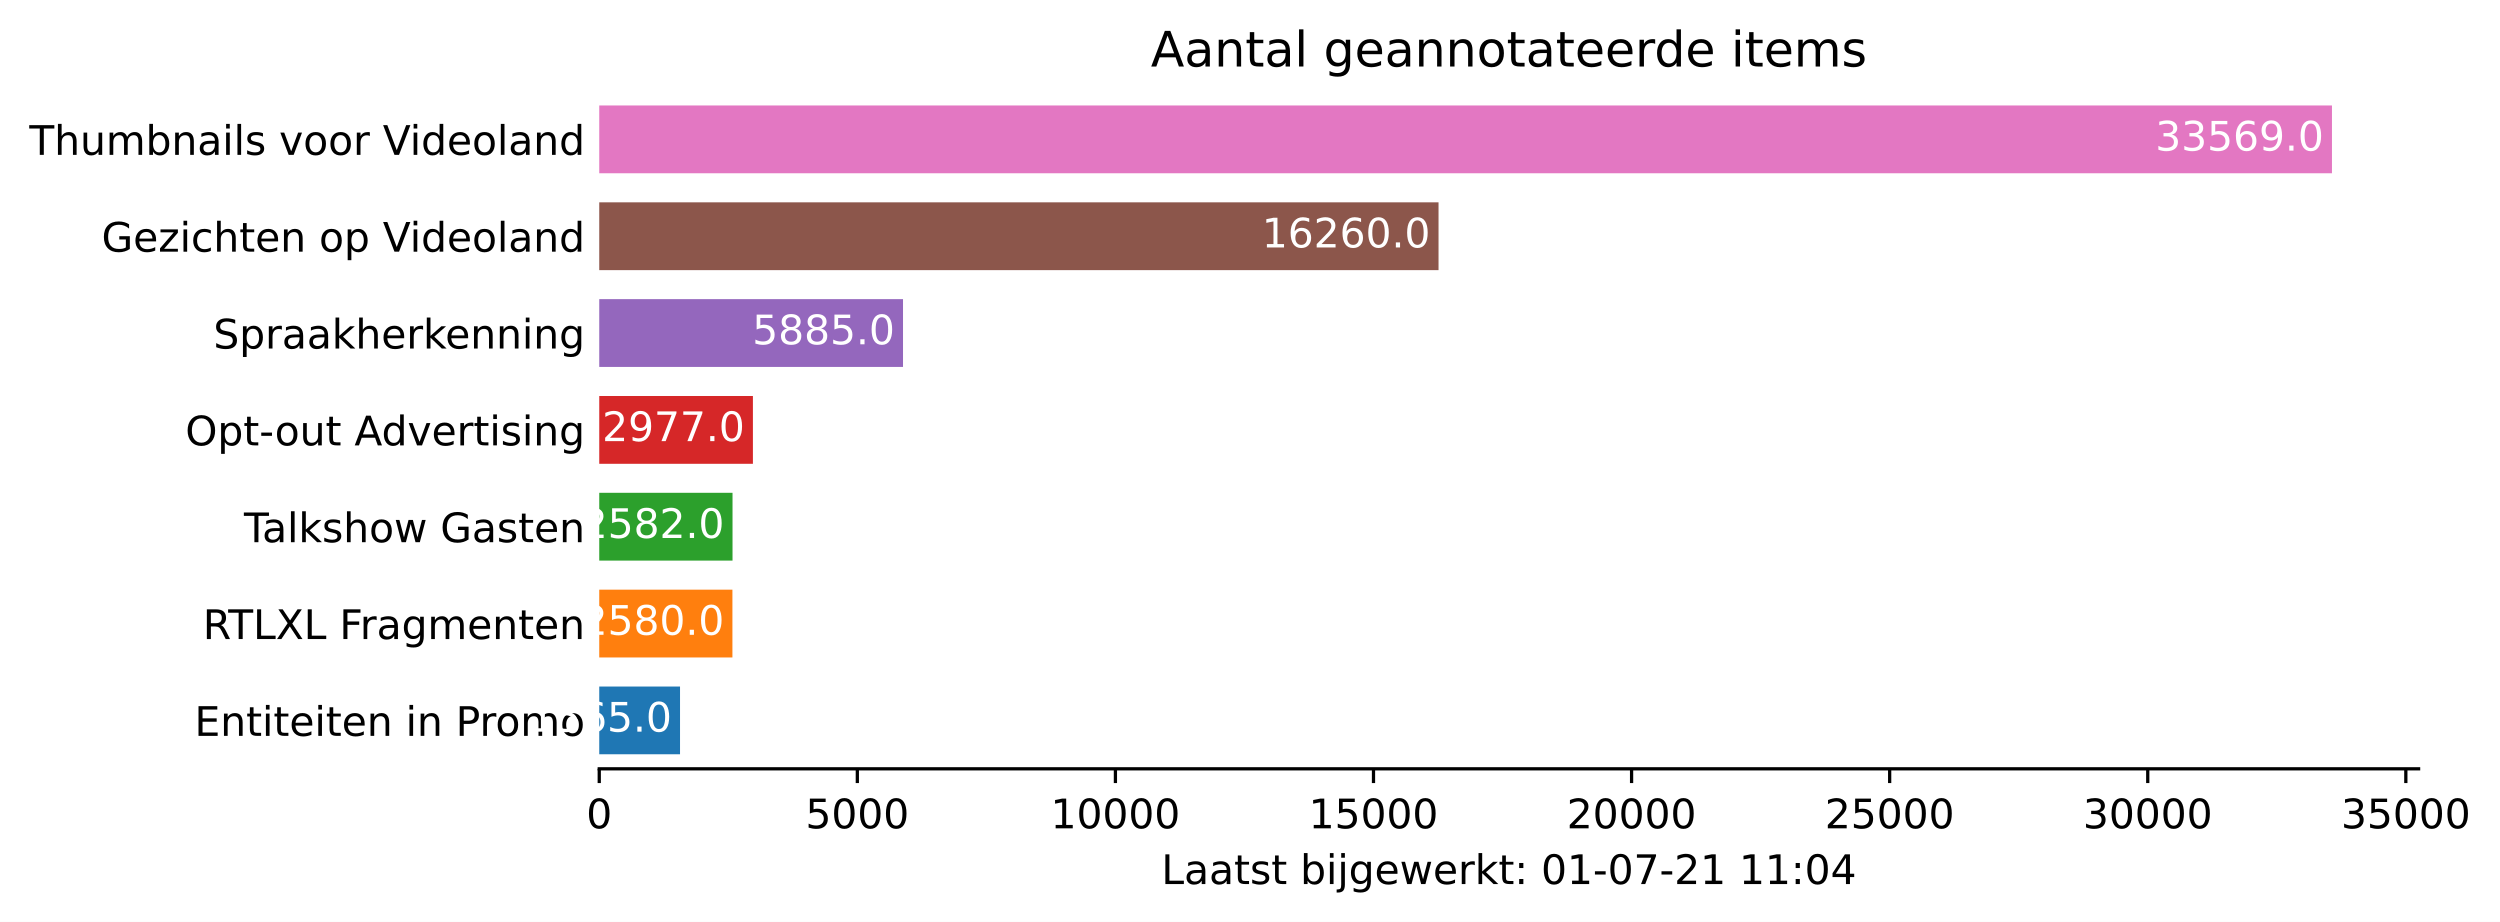
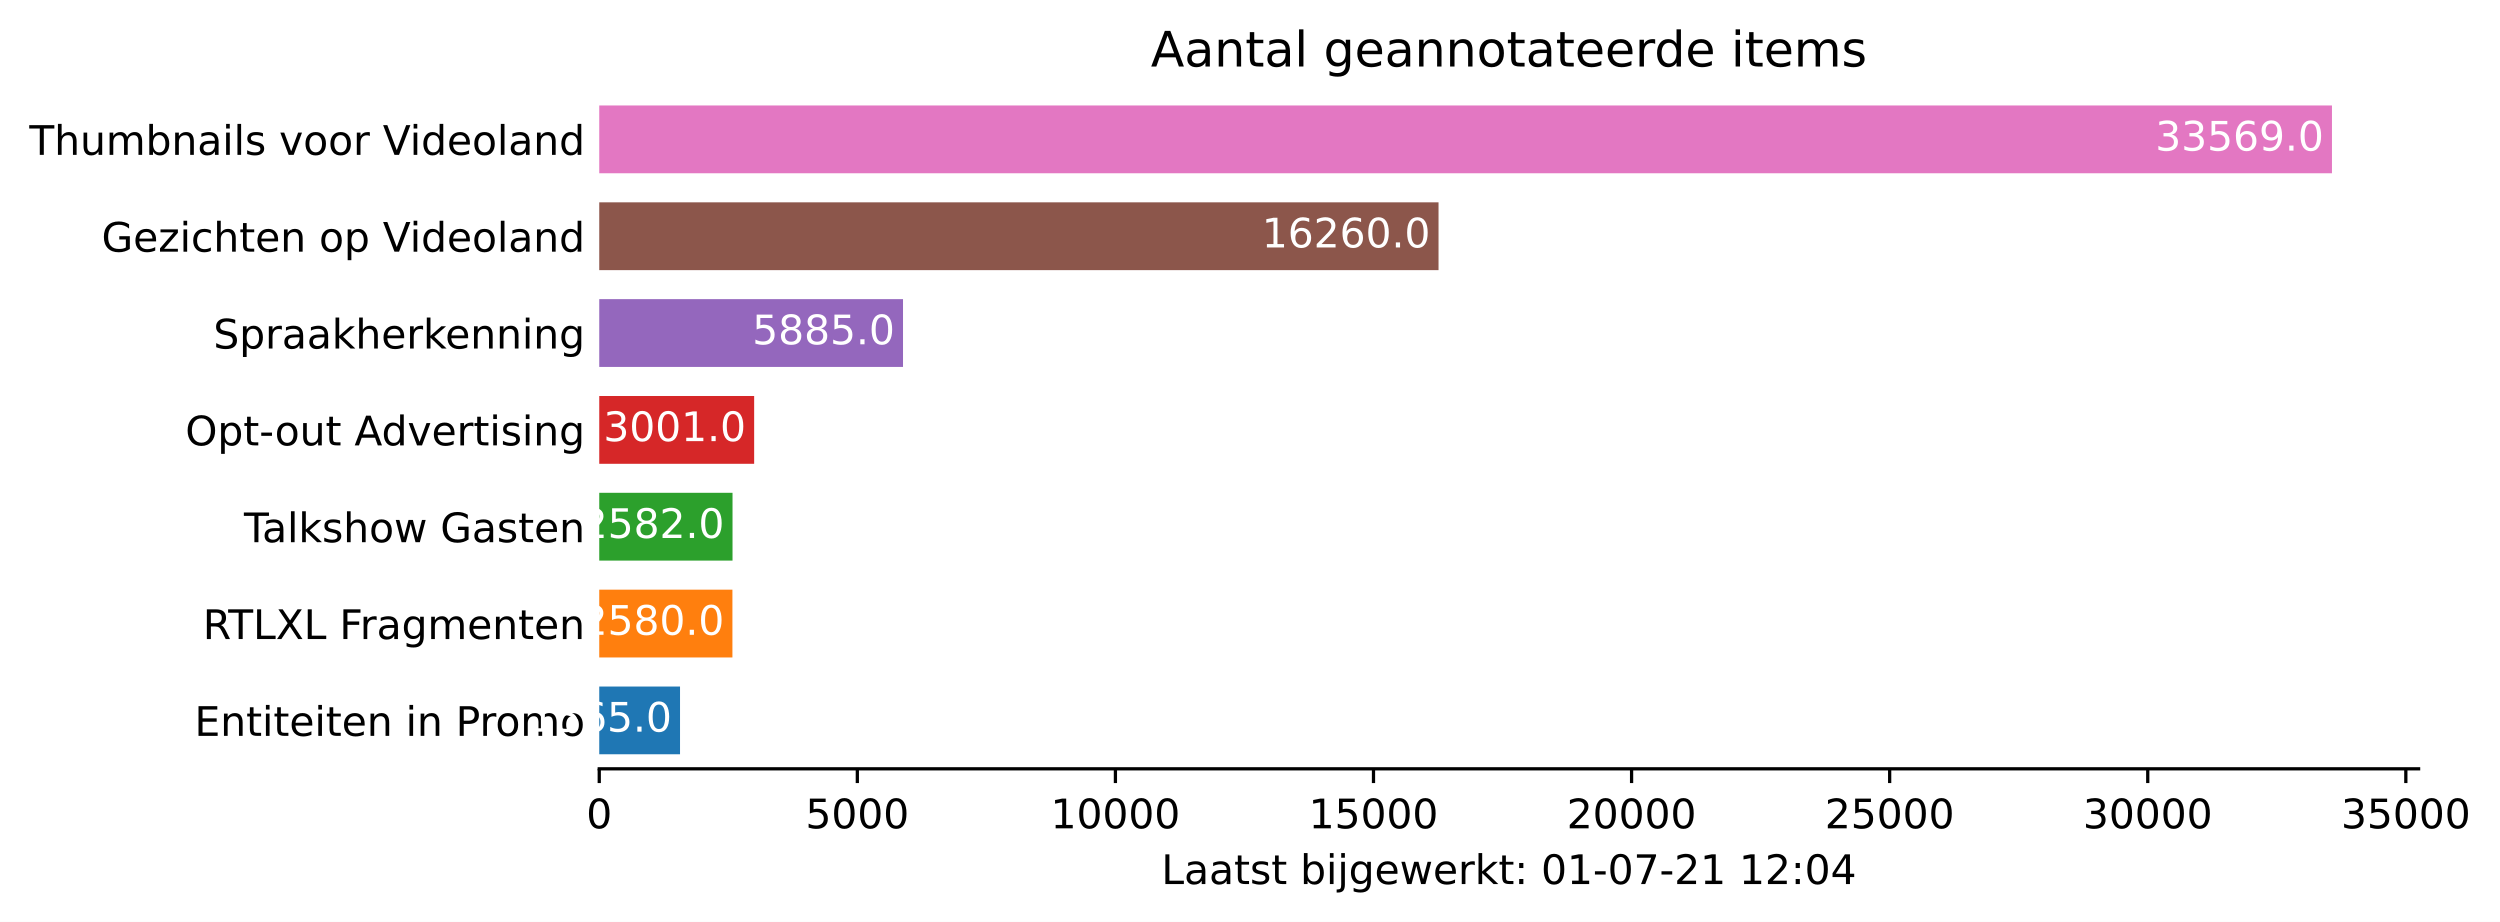
<svg xmlns="http://www.w3.org/2000/svg" xmlns:xlink="http://www.w3.org/1999/xlink" height="226.194pt" version="1.1" viewBox="0 0 613.405 226.194" width="613.405pt">
  <defs>
    <style type="text/css">*{stroke-linecap:butt;stroke-linejoin:round;}</style>
  </defs>
  <g id="figure_1">
    <g id="patch_1">
      <path d="M 0 226.194  L 613.405 226.194  L 613.405 0  L 0 0  z " style="fill:#ffffff;" />
    </g>
    <g id="axes_1">
      <g id="patch_2">
        <path d="M 147.033 188.638  L 593.433 188.638  L 593.433 22.318  L 147.033 22.318  z " style="fill:#ffffff;" />
      </g>
      <g id="patch_3">
-         <path clip-path="url(#pdcda21064b)" d="M 147.033 185.074  L 166.853 185.074  L 166.853 168.442  L 147.033 168.442  z " style="fill:#1f77b4;" />
+         <path clip-path="url(#p0acc39a917)" d="M 147.033 185.074  L 166.853 185.074  L 166.853 168.442  L 147.033 168.442  z " style="fill:#1f77b4;" />
      </g>
      <g id="patch_4">
-         <path clip-path="url(#pdcda21064b)" d="M 147.033 161.314  L 179.708 161.314  L 179.708 144.682  L 147.033 144.682  z " style="fill:#ff7f0e;" />
+         <path clip-path="url(#p0acc39a917)" d="M 147.033 161.314  L 179.708 161.314  L 179.708 144.682  L 147.033 144.682  z " style="fill:#ff7f0e;" />
      </g>
      <g id="patch_5">
-         <path clip-path="url(#pdcda21064b)" d="M 147.033 137.554  L 179.733 137.554  L 179.733 120.922  L 147.033 120.922  z " style="fill:#2ca02c;" />
+         <path clip-path="url(#p0acc39a917)" d="M 147.033 137.554  L 179.733 137.554  L 179.733 120.922  L 147.033 120.922  z " style="fill:#2ca02c;" />
      </g>
      <g id="patch_6">
-         <path clip-path="url(#pdcda21064b)" d="M 147.033 113.794  L 184.736 113.794  L 184.736 97.162  L 147.033 97.162  z " style="fill:#d62728;" />
+         <path clip-path="url(#p0acc39a917)" d="M 147.033 113.794  L 185.04 113.794  L 185.04 97.162  L 147.033 97.162  z " style="fill:#d62728;" />
      </g>
      <g id="patch_7">
-         <path clip-path="url(#pdcda21064b)" d="M 147.033 90.034  L 221.565 90.034  L 221.565 73.402  L 147.033 73.402  z " style="fill:#9467bd;" />
+         <path clip-path="url(#p0acc39a917)" d="M 147.033 90.034  L 221.565 90.034  L 221.565 73.402  L 147.033 73.402  z " style="fill:#9467bd;" />
      </g>
      <g id="patch_8">
-         <path clip-path="url(#pdcda21064b)" d="M 147.033 66.274  L 352.962 66.274  L 352.962 49.642  L 147.033 49.642  z " style="fill:#8c564b;" />
+         <path clip-path="url(#p0acc39a917)" d="M 147.033 66.274  L 352.962 66.274  L 352.962 49.642  L 147.033 49.642  z " style="fill:#8c564b;" />
      </g>
      <g id="patch_9">
-         <path clip-path="url(#pdcda21064b)" d="M 147.033 42.514  L 572.176 42.514  L 572.176 25.882  L 147.033 25.882  z " style="fill:#e377c2;" />
+         <path clip-path="url(#p0acc39a917)" d="M 147.033 42.514  L 572.176 42.514  L 572.176 25.882  L 147.033 25.882  z " style="fill:#e377c2;" />
      </g>
      <g id="matplotlib.axis_1">
        <g id="xtick_1">
          <g id="line2d_1">
            <defs>
-               <path d="M 0 0  L 0 3.5  " id="mb3bd751f4d" style="stroke:#000000;stroke-width:0.8;" />
+               <path d="M 0 0  L 0 3.5  " id="md8ef01bc08" style="stroke:#000000;stroke-width:0.8;" />
            </defs>
            <g>
-               <use style="stroke:#000000;stroke-width:0.8;" x="147.033" xlink:href="#mb3bd751f4d" y="188.638" />
+               <use style="stroke:#000000;stroke-width:0.8;" x="147.033" xlink:href="#md8ef01bc08" y="188.638" />
            </g>
          </g>
          <g id="text_1">
            <g transform="translate(143.8516 203.2366)scale(0.1 -0.1)">
              <defs>
                <path d="M 2034 4250  Q 1547 4250 1301 3770  Q 1056 3291 1056 2328  Q 1056 1369 1301 889  Q 1547 409 2034 409  Q 2525 409 2770 889  Q 3016 1369 3016 2328  Q 3016 3291 2770 3770  Q 2525 4250 2034 4250  z M 2034 4750  Q 2819 4750 3233 4129  Q 3647 3509 3647 2328  Q 3647 1150 3233 529  Q 2819 -91 2034 -91  Q 1250 -91 836 529  Q 422 1150 422 2328  Q 422 3509 836 4129  Q 1250 4750 2034 4750  z " id="DejaVuSans-30" transform="scale(0.015625)" />
              </defs>
              <use xlink:href="#DejaVuSans-30" />
            </g>
          </g>
        </g>
        <g id="xtick_2">
          <g id="line2d_2">
            <g>
-               <use style="stroke:#000000;stroke-width:0.8;" x="210.357" xlink:href="#mb3bd751f4d" y="188.638" />
+               <use style="stroke:#000000;stroke-width:0.8;" x="210.357" xlink:href="#md8ef01bc08" y="188.638" />
            </g>
          </g>
          <g id="text_2">
            <g transform="translate(197.6315 203.2366)scale(0.1 -0.1)">
              <defs>
                <path d="M 691 4666  L 3169 4666  L 3169 4134  L 1269 4134  L 1269 2991  Q 1406 3038 1543 3061  Q 1681 3084 1819 3084  Q 2600 3084 3056 2656  Q 3513 2228 3513 1497  Q 3513 744 3044 326  Q 2575 -91 1722 -91  Q 1428 -91 1123 -41  Q 819 9 494 109  L 494 744  Q 775 591 1075 516  Q 1375 441 1709 441  Q 2250 441 2565 725  Q 2881 1009 2881 1497  Q 2881 1984 2565 2268  Q 2250 2553 1709 2553  Q 1456 2553 1204 2497  Q 953 2441 691 2322  L 691 4666  z " id="DejaVuSans-35" transform="scale(0.015625)" />
              </defs>
              <use xlink:href="#DejaVuSans-35" />
              <use x="63.623" xlink:href="#DejaVuSans-30" />
              <use x="127.246" xlink:href="#DejaVuSans-30" />
              <use x="190.869" xlink:href="#DejaVuSans-30" />
            </g>
          </g>
        </g>
        <g id="xtick_3">
          <g id="line2d_3">
            <g>
-               <use style="stroke:#000000;stroke-width:0.8;" x="273.68" xlink:href="#mb3bd751f4d" y="188.638" />
+               <use style="stroke:#000000;stroke-width:0.8;" x="273.68" xlink:href="#md8ef01bc08" y="188.638" />
            </g>
          </g>
          <g id="text_3">
            <g transform="translate(257.774 203.2366)scale(0.1 -0.1)">
              <defs>
                <path d="M 794 531  L 1825 531  L 1825 4091  L 703 3866  L 703 4441  L 1819 4666  L 2450 4666  L 2450 531  L 3481 531  L 3481 0  L 794 0  L 794 531  z " id="DejaVuSans-31" transform="scale(0.015625)" />
              </defs>
              <use xlink:href="#DejaVuSans-31" />
              <use x="63.623" xlink:href="#DejaVuSans-30" />
              <use x="127.246" xlink:href="#DejaVuSans-30" />
              <use x="190.869" xlink:href="#DejaVuSans-30" />
              <use x="254.492" xlink:href="#DejaVuSans-30" />
            </g>
          </g>
        </g>
        <g id="xtick_4">
          <g id="line2d_4">
            <g>
-               <use style="stroke:#000000;stroke-width:0.8;" x="337.004" xlink:href="#mb3bd751f4d" y="188.638" />
+               <use style="stroke:#000000;stroke-width:0.8;" x="337.004" xlink:href="#md8ef01bc08" y="188.638" />
            </g>
          </g>
          <g id="text_4">
            <g transform="translate(321.0978 203.2366)scale(0.1 -0.1)">
              <use xlink:href="#DejaVuSans-31" />
              <use x="63.623" xlink:href="#DejaVuSans-35" />
              <use x="127.246" xlink:href="#DejaVuSans-30" />
              <use x="190.869" xlink:href="#DejaVuSans-30" />
              <use x="254.492" xlink:href="#DejaVuSans-30" />
            </g>
          </g>
        </g>
        <g id="xtick_5">
          <g id="line2d_5">
            <g>
-               <use style="stroke:#000000;stroke-width:0.8;" x="400.328" xlink:href="#mb3bd751f4d" y="188.638" />
+               <use style="stroke:#000000;stroke-width:0.8;" x="400.328" xlink:href="#md8ef01bc08" y="188.638" />
            </g>
          </g>
          <g id="text_5">
            <g transform="translate(384.4215 203.2366)scale(0.1 -0.1)">
              <defs>
                <path d="M 1228 531  L 3431 531  L 3431 0  L 469 0  L 469 531  Q 828 903 1448 1529  Q 2069 2156 2228 2338  Q 2531 2678 2651 2914  Q 2772 3150 2772 3378  Q 2772 3750 2511 3984  Q 2250 4219 1831 4219  Q 1534 4219 1204 4116  Q 875 4013 500 3803  L 500 4441  Q 881 4594 1212 4672  Q 1544 4750 1819 4750  Q 2544 4750 2975 4387  Q 3406 4025 3406 3419  Q 3406 3131 3298 2873  Q 3191 2616 2906 2266  Q 2828 2175 2409 1742  Q 1991 1309 1228 531  z " id="DejaVuSans-32" transform="scale(0.015625)" />
              </defs>
              <use xlink:href="#DejaVuSans-32" />
              <use x="63.623" xlink:href="#DejaVuSans-30" />
              <use x="127.246" xlink:href="#DejaVuSans-30" />
              <use x="190.869" xlink:href="#DejaVuSans-30" />
              <use x="254.492" xlink:href="#DejaVuSans-30" />
            </g>
          </g>
        </g>
        <g id="xtick_6">
          <g id="line2d_6">
            <g>
-               <use style="stroke:#000000;stroke-width:0.8;" x="463.651" xlink:href="#mb3bd751f4d" y="188.638" />
+               <use style="stroke:#000000;stroke-width:0.8;" x="463.651" xlink:href="#md8ef01bc08" y="188.638" />
            </g>
          </g>
          <g id="text_6">
            <g transform="translate(447.7452 203.2366)scale(0.1 -0.1)">
              <use xlink:href="#DejaVuSans-32" />
              <use x="63.623" xlink:href="#DejaVuSans-35" />
              <use x="127.246" xlink:href="#DejaVuSans-30" />
              <use x="190.869" xlink:href="#DejaVuSans-30" />
              <use x="254.492" xlink:href="#DejaVuSans-30" />
            </g>
          </g>
        </g>
        <g id="xtick_7">
          <g id="line2d_7">
            <g>
-               <use style="stroke:#000000;stroke-width:0.8;" x="526.975" xlink:href="#mb3bd751f4d" y="188.638" />
+               <use style="stroke:#000000;stroke-width:0.8;" x="526.975" xlink:href="#md8ef01bc08" y="188.638" />
            </g>
          </g>
          <g id="text_7">
            <g transform="translate(511.0689 203.2366)scale(0.1 -0.1)">
              <defs>
                <path d="M 2597 2516  Q 3050 2419 3304 2112  Q 3559 1806 3559 1356  Q 3559 666 3084 287  Q 2609 -91 1734 -91  Q 1441 -91 1130 -33  Q 819 25 488 141  L 488 750  Q 750 597 1062 519  Q 1375 441 1716 441  Q 2309 441 2620 675  Q 2931 909 2931 1356  Q 2931 1769 2642 2001  Q 2353 2234 1838 2234  L 1294 2234  L 1294 2753  L 1863 2753  Q 2328 2753 2575 2939  Q 2822 3125 2822 3475  Q 2822 3834 2567 4026  Q 2313 4219 1838 4219  Q 1578 4219 1281 4162  Q 984 4106 628 3988  L 628 4550  Q 988 4650 1302 4700  Q 1616 4750 1894 4750  Q 2613 4750 3031 4423  Q 3450 4097 3450 3541  Q 3450 3153 3228 2886  Q 3006 2619 2597 2516  z " id="DejaVuSans-33" transform="scale(0.015625)" />
              </defs>
              <use xlink:href="#DejaVuSans-33" />
              <use x="63.623" xlink:href="#DejaVuSans-30" />
              <use x="127.246" xlink:href="#DejaVuSans-30" />
              <use x="190.869" xlink:href="#DejaVuSans-30" />
              <use x="254.492" xlink:href="#DejaVuSans-30" />
            </g>
          </g>
        </g>
        <g id="xtick_8">
          <g id="line2d_8">
            <g>
-               <use style="stroke:#000000;stroke-width:0.8;" x="590.299" xlink:href="#mb3bd751f4d" y="188.638" />
+               <use style="stroke:#000000;stroke-width:0.8;" x="590.299" xlink:href="#md8ef01bc08" y="188.638" />
            </g>
          </g>
          <g id="text_8">
            <g transform="translate(574.3927 203.2366)scale(0.1 -0.1)">
              <use xlink:href="#DejaVuSans-33" />
              <use x="63.623" xlink:href="#DejaVuSans-35" />
              <use x="127.246" xlink:href="#DejaVuSans-30" />
              <use x="190.869" xlink:href="#DejaVuSans-30" />
              <use x="254.492" xlink:href="#DejaVuSans-30" />
            </g>
          </g>
        </g>
        <g id="text_9">
          <g transform="translate(284.9578 216.9147)scale(0.1 -0.1)">
            <defs>
              <path d="M 628 4666  L 1259 4666  L 1259 531  L 3531 531  L 3531 0  L 628 0  L 628 4666  z " id="DejaVuSans-4c" transform="scale(0.015625)" />
              <path d="M 2194 1759  Q 1497 1759 1228 1600  Q 959 1441 959 1056  Q 959 750 1161 570  Q 1363 391 1709 391  Q 2188 391 2477 730  Q 2766 1069 2766 1631  L 2766 1759  L 2194 1759  z M 3341 1997  L 3341 0  L 2766 0  L 2766 531  Q 2569 213 2275 61  Q 1981 -91 1556 -91  Q 1019 -91 701 211  Q 384 513 384 1019  Q 384 1609 779 1909  Q 1175 2209 1959 2209  L 2766 2209  L 2766 2266  Q 2766 2663 2505 2880  Q 2244 3097 1772 3097  Q 1472 3097 1187 3025  Q 903 2953 641 2809  L 641 3341  Q 956 3463 1253 3523  Q 1550 3584 1831 3584  Q 2591 3584 2966 3190  Q 3341 2797 3341 1997  z " id="DejaVuSans-61" transform="scale(0.015625)" />
              <path d="M 1172 4494  L 1172 3500  L 2356 3500  L 2356 3053  L 1172 3053  L 1172 1153  Q 1172 725 1289 603  Q 1406 481 1766 481  L 2356 481  L 2356 0  L 1766 0  Q 1100 0 847 248  Q 594 497 594 1153  L 594 3053  L 172 3053  L 172 3500  L 594 3500  L 594 4494  L 1172 4494  z " id="DejaVuSans-74" transform="scale(0.015625)" />
              <path d="M 2834 3397  L 2834 2853  Q 2591 2978 2328 3040  Q 2066 3103 1784 3103  Q 1356 3103 1142 2972  Q 928 2841 928 2578  Q 928 2378 1081 2264  Q 1234 2150 1697 2047  L 1894 2003  Q 2506 1872 2764 1633  Q 3022 1394 3022 966  Q 3022 478 2636 193  Q 2250 -91 1575 -91  Q 1294 -91 989 -36  Q 684 19 347 128  L 347 722  Q 666 556 975 473  Q 1284 391 1588 391  Q 1994 391 2212 530  Q 2431 669 2431 922  Q 2431 1156 2273 1281  Q 2116 1406 1581 1522  L 1381 1569  Q 847 1681 609 1914  Q 372 2147 372 2553  Q 372 3047 722 3315  Q 1072 3584 1716 3584  Q 2034 3584 2315 3537  Q 2597 3491 2834 3397  z " id="DejaVuSans-73" transform="scale(0.015625)" />
              <path id="DejaVuSans-20" transform="scale(0.015625)" />
              <path d="M 3116 1747  Q 3116 2381 2855 2742  Q 2594 3103 2138 3103  Q 1681 3103 1420 2742  Q 1159 2381 1159 1747  Q 1159 1113 1420 752  Q 1681 391 2138 391  Q 2594 391 2855 752  Q 3116 1113 3116 1747  z M 1159 2969  Q 1341 3281 1617 3432  Q 1894 3584 2278 3584  Q 2916 3584 3314 3078  Q 3713 2572 3713 1747  Q 3713 922 3314 415  Q 2916 -91 2278 -91  Q 1894 -91 1617 61  Q 1341 213 1159 525  L 1159 0  L 581 0  L 581 4863  L 1159 4863  L 1159 2969  z " id="DejaVuSans-62" transform="scale(0.015625)" />
              <path d="M 603 3500  L 1178 3500  L 1178 0  L 603 0  L 603 3500  z M 603 4863  L 1178 4863  L 1178 4134  L 603 4134  L 603 4863  z " id="DejaVuSans-69" transform="scale(0.015625)" />
              <path d="M 603 3500  L 1178 3500  L 1178 -63  Q 1178 -731 923 -1031  Q 669 -1331 103 -1331  L -116 -1331  L -116 -844  L 38 -844  Q 366 -844 484 -692  Q 603 -541 603 -63  L 603 3500  z M 603 4863  L 1178 4863  L 1178 4134  L 603 4134  L 603 4863  z " id="DejaVuSans-6a" transform="scale(0.015625)" />
              <path d="M 2906 1791  Q 2906 2416 2648 2759  Q 2391 3103 1925 3103  Q 1463 3103 1205 2759  Q 947 2416 947 1791  Q 947 1169 1205 825  Q 1463 481 1925 481  Q 2391 481 2648 825  Q 2906 1169 2906 1791  z M 3481 434  Q 3481 -459 3084 -895  Q 2688 -1331 1869 -1331  Q 1566 -1331 1297 -1286  Q 1028 -1241 775 -1147  L 775 -588  Q 1028 -725 1275 -790  Q 1522 -856 1778 -856  Q 2344 -856 2625 -561  Q 2906 -266 2906 331  L 2906 616  Q 2728 306 2450 153  Q 2172 0 1784 0  Q 1141 0 747 490  Q 353 981 353 1791  Q 353 2603 747 3093  Q 1141 3584 1784 3584  Q 2172 3584 2450 3431  Q 2728 3278 2906 2969  L 2906 3500  L 3481 3500  L 3481 434  z " id="DejaVuSans-67" transform="scale(0.015625)" />
              <path d="M 3597 1894  L 3597 1613  L 953 1613  Q 991 1019 1311 708  Q 1631 397 2203 397  Q 2534 397 2845 478  Q 3156 559 3463 722  L 3463 178  Q 3153 47 2828 -22  Q 2503 -91 2169 -91  Q 1331 -91 842 396  Q 353 884 353 1716  Q 353 2575 817 3079  Q 1281 3584 2069 3584  Q 2775 3584 3186 3129  Q 3597 2675 3597 1894  z M 3022 2063  Q 3016 2534 2758 2815  Q 2500 3097 2075 3097  Q 1594 3097 1305 2825  Q 1016 2553 972 2059  L 3022 2063  z " id="DejaVuSans-65" transform="scale(0.015625)" />
              <path d="M 269 3500  L 844 3500  L 1563 769  L 2278 3500  L 2956 3500  L 3675 769  L 4391 3500  L 4966 3500  L 4050 0  L 3372 0  L 2619 2869  L 1863 0  L 1184 0  L 269 3500  z " id="DejaVuSans-77" transform="scale(0.015625)" />
              <path d="M 2631 2963  Q 2534 3019 2420 3045  Q 2306 3072 2169 3072  Q 1681 3072 1420 2755  Q 1159 2438 1159 1844  L 1159 0  L 581 0  L 581 3500  L 1159 3500  L 1159 2956  Q 1341 3275 1631 3429  Q 1922 3584 2338 3584  Q 2397 3584 2469 3576  Q 2541 3569 2628 3553  L 2631 2963  z " id="DejaVuSans-72" transform="scale(0.015625)" />
              <path d="M 581 4863  L 1159 4863  L 1159 1991  L 2875 3500  L 3609 3500  L 1753 1863  L 3688 0  L 2938 0  L 1159 1709  L 1159 0  L 581 0  L 581 4863  z " id="DejaVuSans-6b" transform="scale(0.015625)" />
              <path d="M 750 794  L 1409 794  L 1409 0  L 750 0  L 750 794  z M 750 3309  L 1409 3309  L 1409 2516  L 750 2516  L 750 3309  z " id="DejaVuSans-3a" transform="scale(0.015625)" />
              <path d="M 313 2009  L 1997 2009  L 1997 1497  L 313 1497  L 313 2009  z " id="DejaVuSans-2d" transform="scale(0.015625)" />
              <path d="M 525 4666  L 3525 4666  L 3525 4397  L 1831 0  L 1172 0  L 2766 4134  L 525 4134  L 525 4666  z " id="DejaVuSans-37" transform="scale(0.015625)" />
              <path d="M 2419 4116  L 825 1625  L 2419 1625  L 2419 4116  z M 2253 4666  L 3047 4666  L 3047 1625  L 3713 1625  L 3713 1100  L 3047 1100  L 3047 0  L 2419 0  L 2419 1100  L 313 1100  L 313 1709  L 2253 4666  z " id="DejaVuSans-34" transform="scale(0.015625)" />
            </defs>
            <use xlink:href="#DejaVuSans-4c" />
            <use x="55.713" xlink:href="#DejaVuSans-61" />
            <use x="116.992" xlink:href="#DejaVuSans-61" />
            <use x="178.271" xlink:href="#DejaVuSans-74" />
            <use x="217.48" xlink:href="#DejaVuSans-73" />
            <use x="269.58" xlink:href="#DejaVuSans-74" />
            <use x="308.789" xlink:href="#DejaVuSans-20" />
            <use x="340.576" xlink:href="#DejaVuSans-62" />
            <use x="404.053" xlink:href="#DejaVuSans-69" />
            <use x="431.836" xlink:href="#DejaVuSans-6a" />
            <use x="459.619" xlink:href="#DejaVuSans-67" />
            <use x="523.096" xlink:href="#DejaVuSans-65" />
            <use x="584.619" xlink:href="#DejaVuSans-77" />
            <use x="666.406" xlink:href="#DejaVuSans-65" />
            <use x="727.93" xlink:href="#DejaVuSans-72" />
            <use x="769.043" xlink:href="#DejaVuSans-6b" />
            <use x="826.953" xlink:href="#DejaVuSans-74" />
            <use x="866.162" xlink:href="#DejaVuSans-3a" />
            <use x="899.854" xlink:href="#DejaVuSans-20" />
            <use x="931.641" xlink:href="#DejaVuSans-30" />
            <use x="995.264" xlink:href="#DejaVuSans-31" />
            <use x="1058.887" xlink:href="#DejaVuSans-2d" />
            <use x="1094.971" xlink:href="#DejaVuSans-30" />
            <use x="1158.594" xlink:href="#DejaVuSans-37" />
            <use x="1222.217" xlink:href="#DejaVuSans-2d" />
            <use x="1258.301" xlink:href="#DejaVuSans-32" />
            <use x="1321.924" xlink:href="#DejaVuSans-31" />
            <use x="1385.547" xlink:href="#DejaVuSans-20" />
            <use x="1417.334" xlink:href="#DejaVuSans-31" />
-             <use x="1480.957" xlink:href="#DejaVuSans-31" />
+             <use x="1480.957" xlink:href="#DejaVuSans-32" />
            <use x="1544.58" xlink:href="#DejaVuSans-3a" />
            <use x="1578.271" xlink:href="#DejaVuSans-30" />
            <use x="1641.895" xlink:href="#DejaVuSans-34" />
          </g>
        </g>
      </g>
      <g id="matplotlib.axis_2">
        <g id="ytick_1">
          <g id="line2d_9" />
          <g id="text_10">
            <g transform="translate(47.725 180.5573)scale(0.1 -0.1)">
              <defs>
                <path d="M 628 4666  L 3578 4666  L 3578 4134  L 1259 4134  L 1259 2753  L 3481 2753  L 3481 2222  L 1259 2222  L 1259 531  L 3634 531  L 3634 0  L 628 0  L 628 4666  z " id="DejaVuSans-45" transform="scale(0.015625)" />
                <path d="M 3513 2113  L 3513 0  L 2938 0  L 2938 2094  Q 2938 2591 2744 2837  Q 2550 3084 2163 3084  Q 1697 3084 1428 2787  Q 1159 2491 1159 1978  L 1159 0  L 581 0  L 581 3500  L 1159 3500  L 1159 2956  Q 1366 3272 1645 3428  Q 1925 3584 2291 3584  Q 2894 3584 3203 3211  Q 3513 2838 3513 2113  z " id="DejaVuSans-6e" transform="scale(0.015625)" />
                <path d="M 1259 4147  L 1259 2394  L 2053 2394  Q 2494 2394 2734 2622  Q 2975 2850 2975 3272  Q 2975 3691 2734 3919  Q 2494 4147 2053 4147  L 1259 4147  z M 628 4666  L 2053 4666  Q 2838 4666 3239 4311  Q 3641 3956 3641 3272  Q 3641 2581 3239 2228  Q 2838 1875 2053 1875  L 1259 1875  L 1259 0  L 628 0  L 628 4666  z " id="DejaVuSans-50" transform="scale(0.015625)" />
                <path d="M 1959 3097  Q 1497 3097 1228 2736  Q 959 2375 959 1747  Q 959 1119 1226 758  Q 1494 397 1959 397  Q 2419 397 2687 759  Q 2956 1122 2956 1747  Q 2956 2369 2687 2733  Q 2419 3097 1959 3097  z M 1959 3584  Q 2709 3584 3137 3096  Q 3566 2609 3566 1747  Q 3566 888 3137 398  Q 2709 -91 1959 -91  Q 1206 -91 779 398  Q 353 888 353 1747  Q 353 2609 779 3096  Q 1206 3584 1959 3584  z " id="DejaVuSans-6f" transform="scale(0.015625)" />
                <path d="M 3328 2828  Q 3544 3216 3844 3400  Q 4144 3584 4550 3584  Q 5097 3584 5394 3201  Q 5691 2819 5691 2113  L 5691 0  L 5113 0  L 5113 2094  Q 5113 2597 4934 2840  Q 4756 3084 4391 3084  Q 3944 3084 3684 2787  Q 3425 2491 3425 1978  L 3425 0  L 2847 0  L 2847 2094  Q 2847 2600 2669 2842  Q 2491 3084 2119 3084  Q 1678 3084 1418 2786  Q 1159 2488 1159 1978  L 1159 0  L 581 0  L 581 3500  L 1159 3500  L 1159 2956  Q 1356 3278 1631 3431  Q 1906 3584 2284 3584  Q 2666 3584 2933 3390  Q 3200 3197 3328 2828  z " id="DejaVuSans-6d" transform="scale(0.015625)" />
              </defs>
              <use xlink:href="#DejaVuSans-45" />
              <use x="63.184" xlink:href="#DejaVuSans-6e" />
              <use x="126.562" xlink:href="#DejaVuSans-74" />
              <use x="165.771" xlink:href="#DejaVuSans-69" />
              <use x="193.555" xlink:href="#DejaVuSans-74" />
              <use x="232.764" xlink:href="#DejaVuSans-65" />
              <use x="294.287" xlink:href="#DejaVuSans-69" />
              <use x="322.07" xlink:href="#DejaVuSans-74" />
              <use x="361.279" xlink:href="#DejaVuSans-65" />
              <use x="422.803" xlink:href="#DejaVuSans-6e" />
              <use x="486.182" xlink:href="#DejaVuSans-20" />
              <use x="517.969" xlink:href="#DejaVuSans-69" />
              <use x="545.752" xlink:href="#DejaVuSans-6e" />
              <use x="609.131" xlink:href="#DejaVuSans-20" />
              <use x="640.918" xlink:href="#DejaVuSans-50" />
              <use x="699.471" xlink:href="#DejaVuSans-72" />
              <use x="738.334" xlink:href="#DejaVuSans-6f" />
              <use x="799.516" xlink:href="#DejaVuSans-6d" />
              <use x="896.928" xlink:href="#DejaVuSans-6f" />
            </g>
          </g>
        </g>
        <g id="ytick_2">
          <g id="line2d_10" />
          <g id="text_11">
            <g transform="translate(49.77344 156.7973)scale(0.1 -0.1)">
              <defs>
                <path d="M 2841 2188  Q 3044 2119 3236 1894  Q 3428 1669 3622 1275  L 4263 0  L 3584 0  L 2988 1197  Q 2756 1666 2539 1819  Q 2322 1972 1947 1972  L 1259 1972  L 1259 0  L 628 0  L 628 4666  L 2053 4666  Q 2853 4666 3247 4331  Q 3641 3997 3641 3322  Q 3641 2881 3436 2590  Q 3231 2300 2841 2188  z M 1259 4147  L 1259 2491  L 2053 2491  Q 2509 2491 2742 2702  Q 2975 2913 2975 3322  Q 2975 3731 2742 3939  Q 2509 4147 2053 4147  L 1259 4147  z " id="DejaVuSans-52" transform="scale(0.015625)" />
                <path d="M -19 4666  L 3928 4666  L 3928 4134  L 2272 4134  L 2272 0  L 1638 0  L 1638 4134  L -19 4134  L -19 4666  z " id="DejaVuSans-54" transform="scale(0.015625)" />
                <path d="M 403 4666  L 1081 4666  L 2241 2931  L 3406 4666  L 4084 4666  L 2584 2425  L 4184 0  L 3506 0  L 2194 1984  L 872 0  L 191 0  L 1856 2491  L 403 4666  z " id="DejaVuSans-58" transform="scale(0.015625)" />
                <path d="M 628 4666  L 3309 4666  L 3309 4134  L 1259 4134  L 1259 2759  L 3109 2759  L 3109 2228  L 1259 2228  L 1259 0  L 628 0  L 628 4666  z " id="DejaVuSans-46" transform="scale(0.015625)" />
              </defs>
              <use xlink:href="#DejaVuSans-52" />
              <use x="62.232" xlink:href="#DejaVuSans-54" />
              <use x="123.316" xlink:href="#DejaVuSans-4c" />
              <use x="179.029" xlink:href="#DejaVuSans-58" />
              <use x="247.535" xlink:href="#DejaVuSans-4c" />
              <use x="303.248" xlink:href="#DejaVuSans-20" />
              <use x="335.035" xlink:href="#DejaVuSans-46" />
              <use x="385.305" xlink:href="#DejaVuSans-72" />
              <use x="426.418" xlink:href="#DejaVuSans-61" />
              <use x="487.697" xlink:href="#DejaVuSans-67" />
              <use x="551.174" xlink:href="#DejaVuSans-6d" />
              <use x="648.586" xlink:href="#DejaVuSans-65" />
              <use x="710.109" xlink:href="#DejaVuSans-6e" />
              <use x="773.488" xlink:href="#DejaVuSans-74" />
              <use x="812.697" xlink:href="#DejaVuSans-65" />
              <use x="874.221" xlink:href="#DejaVuSans-6e" />
            </g>
          </g>
        </g>
        <g id="ytick_3">
          <g id="line2d_11" />
          <g id="text_12">
            <g transform="translate(59.85938 133.0373)scale(0.1 -0.1)">
              <defs>
                <path d="M 603 4863  L 1178 4863  L 1178 0  L 603 0  L 603 4863  z " id="DejaVuSans-6c" transform="scale(0.015625)" />
                <path d="M 3513 2113  L 3513 0  L 2938 0  L 2938 2094  Q 2938 2591 2744 2837  Q 2550 3084 2163 3084  Q 1697 3084 1428 2787  Q 1159 2491 1159 1978  L 1159 0  L 581 0  L 581 4863  L 1159 4863  L 1159 2956  Q 1366 3272 1645 3428  Q 1925 3584 2291 3584  Q 2894 3584 3203 3211  Q 3513 2838 3513 2113  z " id="DejaVuSans-68" transform="scale(0.015625)" />
                <path d="M 3809 666  L 3809 1919  L 2778 1919  L 2778 2438  L 4434 2438  L 4434 434  Q 4069 175 3628 42  Q 3188 -91 2688 -91  Q 1594 -91 976 548  Q 359 1188 359 2328  Q 359 3472 976 4111  Q 1594 4750 2688 4750  Q 3144 4750 3555 4637  Q 3966 4525 4313 4306  L 4313 3634  Q 3963 3931 3569 4081  Q 3175 4231 2741 4231  Q 1884 4231 1454 3753  Q 1025 3275 1025 2328  Q 1025 1384 1454 906  Q 1884 428 2741 428  Q 3075 428 3337 486  Q 3600 544 3809 666  z " id="DejaVuSans-47" transform="scale(0.015625)" />
              </defs>
              <use xlink:href="#DejaVuSans-54" />
              <use x="44.584" xlink:href="#DejaVuSans-61" />
              <use x="105.863" xlink:href="#DejaVuSans-6c" />
              <use x="133.646" xlink:href="#DejaVuSans-6b" />
              <use x="191.557" xlink:href="#DejaVuSans-73" />
              <use x="243.656" xlink:href="#DejaVuSans-68" />
              <use x="307.035" xlink:href="#DejaVuSans-6f" />
              <use x="368.217" xlink:href="#DejaVuSans-77" />
              <use x="450.004" xlink:href="#DejaVuSans-20" />
              <use x="481.791" xlink:href="#DejaVuSans-47" />
              <use x="559.281" xlink:href="#DejaVuSans-61" />
              <use x="620.561" xlink:href="#DejaVuSans-73" />
              <use x="672.66" xlink:href="#DejaVuSans-74" />
              <use x="711.869" xlink:href="#DejaVuSans-65" />
              <use x="773.393" xlink:href="#DejaVuSans-6e" />
            </g>
          </g>
        </g>
        <g id="ytick_4">
          <g id="line2d_12" />
          <g id="text_13">
            <g transform="translate(45.47344 109.2773)scale(0.1 -0.1)">
              <defs>
                <path d="M 2522 4238  Q 1834 4238 1429 3725  Q 1025 3213 1025 2328  Q 1025 1447 1429 934  Q 1834 422 2522 422  Q 3209 422 3611 934  Q 4013 1447 4013 2328  Q 4013 3213 3611 3725  Q 3209 4238 2522 4238  z M 2522 4750  Q 3503 4750 4090 4092  Q 4678 3434 4678 2328  Q 4678 1225 4090 567  Q 3503 -91 2522 -91  Q 1538 -91 948 565  Q 359 1222 359 2328  Q 359 3434 948 4092  Q 1538 4750 2522 4750  z " id="DejaVuSans-4f" transform="scale(0.015625)" />
                <path d="M 1159 525  L 1159 -1331  L 581 -1331  L 581 3500  L 1159 3500  L 1159 2969  Q 1341 3281 1617 3432  Q 1894 3584 2278 3584  Q 2916 3584 3314 3078  Q 3713 2572 3713 1747  Q 3713 922 3314 415  Q 2916 -91 2278 -91  Q 1894 -91 1617 61  Q 1341 213 1159 525  z M 3116 1747  Q 3116 2381 2855 2742  Q 2594 3103 2138 3103  Q 1681 3103 1420 2742  Q 1159 2381 1159 1747  Q 1159 1113 1420 752  Q 1681 391 2138 391  Q 2594 391 2855 752  Q 3116 1113 3116 1747  z " id="DejaVuSans-70" transform="scale(0.015625)" />
                <path d="M 544 1381  L 544 3500  L 1119 3500  L 1119 1403  Q 1119 906 1312 657  Q 1506 409 1894 409  Q 2359 409 2629 706  Q 2900 1003 2900 1516  L 2900 3500  L 3475 3500  L 3475 0  L 2900 0  L 2900 538  Q 2691 219 2414 64  Q 2138 -91 1772 -91  Q 1169 -91 856 284  Q 544 659 544 1381  z M 1991 3584  L 1991 3584  z " id="DejaVuSans-75" transform="scale(0.015625)" />
                <path d="M 2188 4044  L 1331 1722  L 3047 1722  L 2188 4044  z M 1831 4666  L 2547 4666  L 4325 0  L 3669 0  L 3244 1197  L 1141 1197  L 716 0  L 50 0  L 1831 4666  z " id="DejaVuSans-41" transform="scale(0.015625)" />
                <path d="M 2906 2969  L 2906 4863  L 3481 4863  L 3481 0  L 2906 0  L 2906 525  Q 2725 213 2448 61  Q 2172 -91 1784 -91  Q 1150 -91 751 415  Q 353 922 353 1747  Q 353 2572 751 3078  Q 1150 3584 1784 3584  Q 2172 3584 2448 3432  Q 2725 3281 2906 2969  z M 947 1747  Q 947 1113 1208 752  Q 1469 391 1925 391  Q 2381 391 2643 752  Q 2906 1113 2906 1747  Q 2906 2381 2643 2742  Q 2381 3103 1925 3103  Q 1469 3103 1208 2742  Q 947 2381 947 1747  z " id="DejaVuSans-64" transform="scale(0.015625)" />
                <path d="M 191 3500  L 800 3500  L 1894 563  L 2988 3500  L 3597 3500  L 2284 0  L 1503 0  L 191 3500  z " id="DejaVuSans-76" transform="scale(0.015625)" />
              </defs>
              <use xlink:href="#DejaVuSans-4f" />
              <use x="78.711" xlink:href="#DejaVuSans-70" />
              <use x="142.188" xlink:href="#DejaVuSans-74" />
              <use x="181.396" xlink:href="#DejaVuSans-2d" />
              <use x="219.355" xlink:href="#DejaVuSans-6f" />
              <use x="280.537" xlink:href="#DejaVuSans-75" />
              <use x="343.916" xlink:href="#DejaVuSans-74" />
              <use x="383.125" xlink:href="#DejaVuSans-20" />
              <use x="414.912" xlink:href="#DejaVuSans-41" />
              <use x="481.57" xlink:href="#DejaVuSans-64" />
              <use x="545.047" xlink:href="#DejaVuSans-76" />
              <use x="604.227" xlink:href="#DejaVuSans-65" />
              <use x="665.75" xlink:href="#DejaVuSans-72" />
              <use x="706.863" xlink:href="#DejaVuSans-74" />
              <use x="746.072" xlink:href="#DejaVuSans-69" />
              <use x="773.855" xlink:href="#DejaVuSans-73" />
              <use x="825.955" xlink:href="#DejaVuSans-69" />
              <use x="853.738" xlink:href="#DejaVuSans-6e" />
              <use x="917.117" xlink:href="#DejaVuSans-67" />
            </g>
          </g>
        </g>
        <g id="ytick_5">
          <g id="line2d_13" />
          <g id="text_14">
            <g transform="translate(52.35625 85.51734)scale(0.1 -0.1)">
              <defs>
                <path d="M 3425 4513  L 3425 3897  Q 3066 4069 2747 4153  Q 2428 4238 2131 4238  Q 1616 4238 1336 4038  Q 1056 3838 1056 3469  Q 1056 3159 1242 3001  Q 1428 2844 1947 2747  L 2328 2669  Q 3034 2534 3370 2195  Q 3706 1856 3706 1288  Q 3706 609 3251 259  Q 2797 -91 1919 -91  Q 1588 -91 1214 -16  Q 841 59 441 206  L 441 856  Q 825 641 1194 531  Q 1563 422 1919 422  Q 2459 422 2753 634  Q 3047 847 3047 1241  Q 3047 1584 2836 1778  Q 2625 1972 2144 2069  L 1759 2144  Q 1053 2284 737 2584  Q 422 2884 422 3419  Q 422 4038 858 4394  Q 1294 4750 2059 4750  Q 2388 4750 2728 4690  Q 3069 4631 3425 4513  z " id="DejaVuSans-53" transform="scale(0.015625)" />
              </defs>
              <use xlink:href="#DejaVuSans-53" />
              <use x="63.477" xlink:href="#DejaVuSans-70" />
              <use x="126.953" xlink:href="#DejaVuSans-72" />
              <use x="168.066" xlink:href="#DejaVuSans-61" />
              <use x="229.346" xlink:href="#DejaVuSans-61" />
              <use x="290.625" xlink:href="#DejaVuSans-6b" />
              <use x="348.535" xlink:href="#DejaVuSans-68" />
              <use x="411.914" xlink:href="#DejaVuSans-65" />
              <use x="473.438" xlink:href="#DejaVuSans-72" />
              <use x="514.551" xlink:href="#DejaVuSans-6b" />
              <use x="568.836" xlink:href="#DejaVuSans-65" />
              <use x="630.359" xlink:href="#DejaVuSans-6e" />
              <use x="693.738" xlink:href="#DejaVuSans-6e" />
              <use x="757.117" xlink:href="#DejaVuSans-69" />
              <use x="784.9" xlink:href="#DejaVuSans-6e" />
              <use x="848.279" xlink:href="#DejaVuSans-67" />
            </g>
          </g>
        </g>
        <g id="ytick_6">
          <g id="line2d_14" />
          <g id="text_15">
            <g transform="translate(24.92813 61.75734)scale(0.1 -0.1)">
              <defs>
                <path d="M 353 3500  L 3084 3500  L 3084 2975  L 922 459  L 3084 459  L 3084 0  L 275 0  L 275 525  L 2438 3041  L 353 3041  L 353 3500  z " id="DejaVuSans-7a" transform="scale(0.015625)" />
                <path d="M 3122 3366  L 3122 2828  Q 2878 2963 2633 3030  Q 2388 3097 2138 3097  Q 1578 3097 1268 2742  Q 959 2388 959 1747  Q 959 1106 1268 751  Q 1578 397 2138 397  Q 2388 397 2633 464  Q 2878 531 3122 666  L 3122 134  Q 2881 22 2623 -34  Q 2366 -91 2075 -91  Q 1284 -91 818 406  Q 353 903 353 1747  Q 353 2603 823 3093  Q 1294 3584 2113 3584  Q 2378 3584 2631 3529  Q 2884 3475 3122 3366  z " id="DejaVuSans-63" transform="scale(0.015625)" />
                <path d="M 1831 0  L 50 4666  L 709 4666  L 2188 738  L 3669 4666  L 4325 4666  L 2547 0  L 1831 0  z " id="DejaVuSans-56" transform="scale(0.015625)" />
              </defs>
              <use xlink:href="#DejaVuSans-47" />
              <use x="77.49" xlink:href="#DejaVuSans-65" />
              <use x="139.014" xlink:href="#DejaVuSans-7a" />
              <use x="191.504" xlink:href="#DejaVuSans-69" />
              <use x="219.287" xlink:href="#DejaVuSans-63" />
              <use x="274.268" xlink:href="#DejaVuSans-68" />
              <use x="337.646" xlink:href="#DejaVuSans-74" />
              <use x="376.855" xlink:href="#DejaVuSans-65" />
              <use x="438.379" xlink:href="#DejaVuSans-6e" />
              <use x="501.758" xlink:href="#DejaVuSans-20" />
              <use x="533.545" xlink:href="#DejaVuSans-6f" />
              <use x="594.727" xlink:href="#DejaVuSans-70" />
              <use x="658.203" xlink:href="#DejaVuSans-20" />
              <use x="689.99" xlink:href="#DejaVuSans-56" />
              <use x="756.148" xlink:href="#DejaVuSans-69" />
              <use x="783.932" xlink:href="#DejaVuSans-64" />
              <use x="847.408" xlink:href="#DejaVuSans-65" />
              <use x="908.932" xlink:href="#DejaVuSans-6f" />
              <use x="970.113" xlink:href="#DejaVuSans-6c" />
              <use x="997.896" xlink:href="#DejaVuSans-61" />
              <use x="1059.176" xlink:href="#DejaVuSans-6e" />
              <use x="1122.555" xlink:href="#DejaVuSans-64" />
            </g>
          </g>
        </g>
        <g id="ytick_7">
          <g id="line2d_15" />
          <g id="text_16">
            <g transform="translate(7.2 37.99734)scale(0.1 -0.1)">
              <use xlink:href="#DejaVuSans-54" />
              <use x="61.084" xlink:href="#DejaVuSans-68" />
              <use x="124.463" xlink:href="#DejaVuSans-75" />
              <use x="187.842" xlink:href="#DejaVuSans-6d" />
              <use x="285.254" xlink:href="#DejaVuSans-62" />
              <use x="348.73" xlink:href="#DejaVuSans-6e" />
              <use x="412.109" xlink:href="#DejaVuSans-61" />
              <use x="473.389" xlink:href="#DejaVuSans-69" />
              <use x="501.172" xlink:href="#DejaVuSans-6c" />
              <use x="528.955" xlink:href="#DejaVuSans-73" />
              <use x="581.055" xlink:href="#DejaVuSans-20" />
              <use x="612.842" xlink:href="#DejaVuSans-76" />
              <use x="672.021" xlink:href="#DejaVuSans-6f" />
              <use x="733.203" xlink:href="#DejaVuSans-6f" />
              <use x="794.385" xlink:href="#DejaVuSans-72" />
              <use x="835.498" xlink:href="#DejaVuSans-20" />
              <use x="867.285" xlink:href="#DejaVuSans-56" />
              <use x="933.443" xlink:href="#DejaVuSans-69" />
              <use x="961.227" xlink:href="#DejaVuSans-64" />
              <use x="1024.703" xlink:href="#DejaVuSans-65" />
              <use x="1086.227" xlink:href="#DejaVuSans-6f" />
              <use x="1147.408" xlink:href="#DejaVuSans-6c" />
              <use x="1175.191" xlink:href="#DejaVuSans-61" />
              <use x="1236.471" xlink:href="#DejaVuSans-6e" />
              <use x="1299.85" xlink:href="#DejaVuSans-64" />
            </g>
          </g>
        </g>
      </g>
      <g id="patch_10">
        <path d="M 147.033 188.638  L 593.433 188.638  " style="fill:none;stroke:#000000;stroke-linecap:square;stroke-linejoin:miter;stroke-width:0.8;" />
      </g>
      <g id="text_17">
        <g style="fill:#ffffff;" transform="translate(129.8625 179.5175)scale(0.1 -0.1)">
          <defs>
            <path d="M 2113 2584  Q 1688 2584 1439 2293  Q 1191 2003 1191 1497  Q 1191 994 1439 701  Q 1688 409 2113 409  Q 2538 409 2786 701  Q 3034 994 3034 1497  Q 3034 2003 2786 2293  Q 2538 2584 2113 2584  z M 3366 4563  L 3366 3988  Q 3128 4100 2886 4159  Q 2644 4219 2406 4219  Q 1781 4219 1451 3797  Q 1122 3375 1075 2522  Q 1259 2794 1537 2939  Q 1816 3084 2150 3084  Q 2853 3084 3261 2657  Q 3669 2231 3669 1497  Q 3669 778 3244 343  Q 2819 -91 2113 -91  Q 1303 -91 875 529  Q 447 1150 447 2328  Q 447 3434 972 4092  Q 1497 4750 2381 4750  Q 2619 4750 2861 4703  Q 3103 4656 3366 4563  z " id="DejaVuSans-36" transform="scale(0.015625)" />
            <path d="M 684 794  L 1344 794  L 1344 0  L 684 0  L 684 794  z " id="DejaVuSans-2e" transform="scale(0.015625)" />
          </defs>
          <use xlink:href="#DejaVuSans-31" />
          <use x="63.623" xlink:href="#DejaVuSans-35" />
          <use x="127.246" xlink:href="#DejaVuSans-36" />
          <use x="190.869" xlink:href="#DejaVuSans-35" />
          <use x="254.492" xlink:href="#DejaVuSans-2e" />
          <use x="286.279" xlink:href="#DejaVuSans-30" />
        </g>
      </g>
      <g id="text_18">
        <g style="fill:#ffffff;" transform="translate(142.7172 155.7575)scale(0.1 -0.1)">
          <defs>
            <path d="M 2034 2216  Q 1584 2216 1326 1975  Q 1069 1734 1069 1313  Q 1069 891 1326 650  Q 1584 409 2034 409  Q 2484 409 2743 651  Q 3003 894 3003 1313  Q 3003 1734 2745 1975  Q 2488 2216 2034 2216  z M 1403 2484  Q 997 2584 770 2862  Q 544 3141 544 3541  Q 544 4100 942 4425  Q 1341 4750 2034 4750  Q 2731 4750 3128 4425  Q 3525 4100 3525 3541  Q 3525 3141 3298 2862  Q 3072 2584 2669 2484  Q 3125 2378 3379 2068  Q 3634 1759 3634 1313  Q 3634 634 3220 271  Q 2806 -91 2034 -91  Q 1263 -91 848 271  Q 434 634 434 1313  Q 434 1759 690 2068  Q 947 2378 1403 2484  z M 1172 3481  Q 1172 3119 1398 2916  Q 1625 2713 2034 2713  Q 2441 2713 2670 2916  Q 2900 3119 2900 3481  Q 2900 3844 2670 4047  Q 2441 4250 2034 4250  Q 1625 4250 1398 4047  Q 1172 3844 1172 3481  z " id="DejaVuSans-38" transform="scale(0.015625)" />
          </defs>
          <use xlink:href="#DejaVuSans-32" />
          <use x="63.623" xlink:href="#DejaVuSans-35" />
          <use x="127.246" xlink:href="#DejaVuSans-38" />
          <use x="190.869" xlink:href="#DejaVuSans-30" />
          <use x="254.492" xlink:href="#DejaVuSans-2e" />
          <use x="286.279" xlink:href="#DejaVuSans-30" />
        </g>
      </g>
      <g id="text_19">
        <g style="fill:#ffffff;" transform="translate(142.7426 131.9975)scale(0.1 -0.1)">
          <use xlink:href="#DejaVuSans-32" />
          <use x="63.623" xlink:href="#DejaVuSans-35" />
          <use x="127.246" xlink:href="#DejaVuSans-38" />
          <use x="190.869" xlink:href="#DejaVuSans-32" />
          <use x="254.492" xlink:href="#DejaVuSans-2e" />
          <use x="286.279" xlink:href="#DejaVuSans-30" />
        </g>
      </g>
      <g id="text_20">
-         <g style="fill:#ffffff;" transform="translate(147.7451 108.2375)scale(0.1 -0.1)">
-           <defs>
-             <path d="M 703 97  L 703 672  Q 941 559 1184 500  Q 1428 441 1663 441  Q 2288 441 2617 861  Q 2947 1281 2994 2138  Q 2813 1869 2534 1725  Q 2256 1581 1919 1581  Q 1219 1581 811 2004  Q 403 2428 403 3163  Q 403 3881 828 4315  Q 1253 4750 1959 4750  Q 2769 4750 3195 4129  Q 3622 3509 3622 2328  Q 3622 1225 3098 567  Q 2575 -91 1691 -91  Q 1453 -91 1209 -44  Q 966 3 703 97  z M 1959 2075  Q 2384 2075 2632 2365  Q 2881 2656 2881 3163  Q 2881 3666 2632 3958  Q 2384 4250 1959 4250  Q 1534 4250 1286 3958  Q 1038 3666 1038 3163  Q 1038 2656 1286 2365  Q 1534 2075 1959 2075  z " id="DejaVuSans-39" transform="scale(0.015625)" />
-           </defs>
-           <use xlink:href="#DejaVuSans-32" />
-           <use x="63.623" xlink:href="#DejaVuSans-39" />
-           <use x="127.246" xlink:href="#DejaVuSans-37" />
-           <use x="190.869" xlink:href="#DejaVuSans-37" />
+         <g style="fill:#ffffff;" transform="translate(148.0491 108.2375)scale(0.1 -0.1)">
+           <use xlink:href="#DejaVuSans-33" />
+           <use x="63.623" xlink:href="#DejaVuSans-30" />
+           <use x="127.246" xlink:href="#DejaVuSans-30" />
+           <use x="190.869" xlink:href="#DejaVuSans-31" />
          <use x="254.492" xlink:href="#DejaVuSans-2e" />
          <use x="286.279" xlink:href="#DejaVuSans-30" />
        </g>
      </g>
      <g id="text_21">
        <g style="fill:#ffffff;" transform="translate(184.5742 84.4775)scale(0.1 -0.1)">
          <use xlink:href="#DejaVuSans-35" />
          <use x="63.623" xlink:href="#DejaVuSans-38" />
          <use x="127.246" xlink:href="#DejaVuSans-38" />
          <use x="190.869" xlink:href="#DejaVuSans-35" />
          <use x="254.492" xlink:href="#DejaVuSans-2e" />
          <use x="286.279" xlink:href="#DejaVuSans-30" />
        </g>
      </g>
      <g id="text_22">
        <g style="fill:#ffffff;" transform="translate(309.6085 60.7175)scale(0.1 -0.1)">
          <use xlink:href="#DejaVuSans-31" />
          <use x="63.623" xlink:href="#DejaVuSans-36" />
          <use x="127.246" xlink:href="#DejaVuSans-32" />
          <use x="190.869" xlink:href="#DejaVuSans-36" />
          <use x="254.492" xlink:href="#DejaVuSans-30" />
          <use x="318.115" xlink:href="#DejaVuSans-2e" />
          <use x="349.902" xlink:href="#DejaVuSans-30" />
        </g>
      </g>
      <g id="text_23">
        <g style="fill:#ffffff;" transform="translate(528.8225 36.9575)scale(0.1 -0.1)">
+           <defs>
+             <path d="M 703 97  L 703 672  Q 941 559 1184 500  Q 1428 441 1663 441  Q 2288 441 2617 861  Q 2947 1281 2994 2138  Q 2813 1869 2534 1725  Q 2256 1581 1919 1581  Q 1219 1581 811 2004  Q 403 2428 403 3163  Q 403 3881 828 4315  Q 1253 4750 1959 4750  Q 2769 4750 3195 4129  Q 3622 3509 3622 2328  Q 3622 1225 3098 567  Q 2575 -91 1691 -91  Q 1453 -91 1209 -44  Q 966 3 703 97  z M 1959 2075  Q 2384 2075 2632 2365  Q 2881 2656 2881 3163  Q 2881 3666 2632 3958  Q 2384 4250 1959 4250  Q 1534 4250 1286 3958  Q 1038 3666 1038 3163  Q 1038 2656 1286 2365  Q 1534 2075 1959 2075  z " id="DejaVuSans-39" transform="scale(0.015625)" />
+           </defs>
          <use xlink:href="#DejaVuSans-33" />
          <use x="63.623" xlink:href="#DejaVuSans-33" />
          <use x="127.246" xlink:href="#DejaVuSans-35" />
          <use x="190.869" xlink:href="#DejaVuSans-36" />
          <use x="254.492" xlink:href="#DejaVuSans-39" />
          <use x="318.115" xlink:href="#DejaVuSans-2e" />
          <use x="349.902" xlink:href="#DejaVuSans-30" />
        </g>
      </g>
      <g id="text_24">
        <g transform="translate(282.3769 16.31812)scale(0.12 -0.12)">
          <use xlink:href="#DejaVuSans-41" />
          <use x="68.408" xlink:href="#DejaVuSans-61" />
          <use x="129.688" xlink:href="#DejaVuSans-6e" />
          <use x="193.066" xlink:href="#DejaVuSans-74" />
          <use x="232.275" xlink:href="#DejaVuSans-61" />
          <use x="293.555" xlink:href="#DejaVuSans-6c" />
          <use x="321.338" xlink:href="#DejaVuSans-20" />
          <use x="353.125" xlink:href="#DejaVuSans-67" />
          <use x="416.602" xlink:href="#DejaVuSans-65" />
          <use x="478.125" xlink:href="#DejaVuSans-61" />
          <use x="539.404" xlink:href="#DejaVuSans-6e" />
          <use x="602.783" xlink:href="#DejaVuSans-6e" />
          <use x="666.162" xlink:href="#DejaVuSans-6f" />
          <use x="727.344" xlink:href="#DejaVuSans-74" />
          <use x="766.553" xlink:href="#DejaVuSans-61" />
          <use x="827.832" xlink:href="#DejaVuSans-74" />
          <use x="867.041" xlink:href="#DejaVuSans-65" />
          <use x="928.564" xlink:href="#DejaVuSans-65" />
          <use x="990.088" xlink:href="#DejaVuSans-72" />
          <use x="1029.451" xlink:href="#DejaVuSans-64" />
          <use x="1092.928" xlink:href="#DejaVuSans-65" />
          <use x="1154.451" xlink:href="#DejaVuSans-20" />
          <use x="1186.238" xlink:href="#DejaVuSans-69" />
          <use x="1214.021" xlink:href="#DejaVuSans-74" />
          <use x="1253.23" xlink:href="#DejaVuSans-65" />
          <use x="1314.754" xlink:href="#DejaVuSans-6d" />
          <use x="1412.166" xlink:href="#DejaVuSans-73" />
        </g>
      </g>
    </g>
  </g>
  <defs>
-     <clipPath id="pdcda21064b">
+     <clipPath id="p0acc39a917">
      <rect height="166.32" width="446.4" x="147.033" y="22.318" />
    </clipPath>
  </defs>
</svg>
